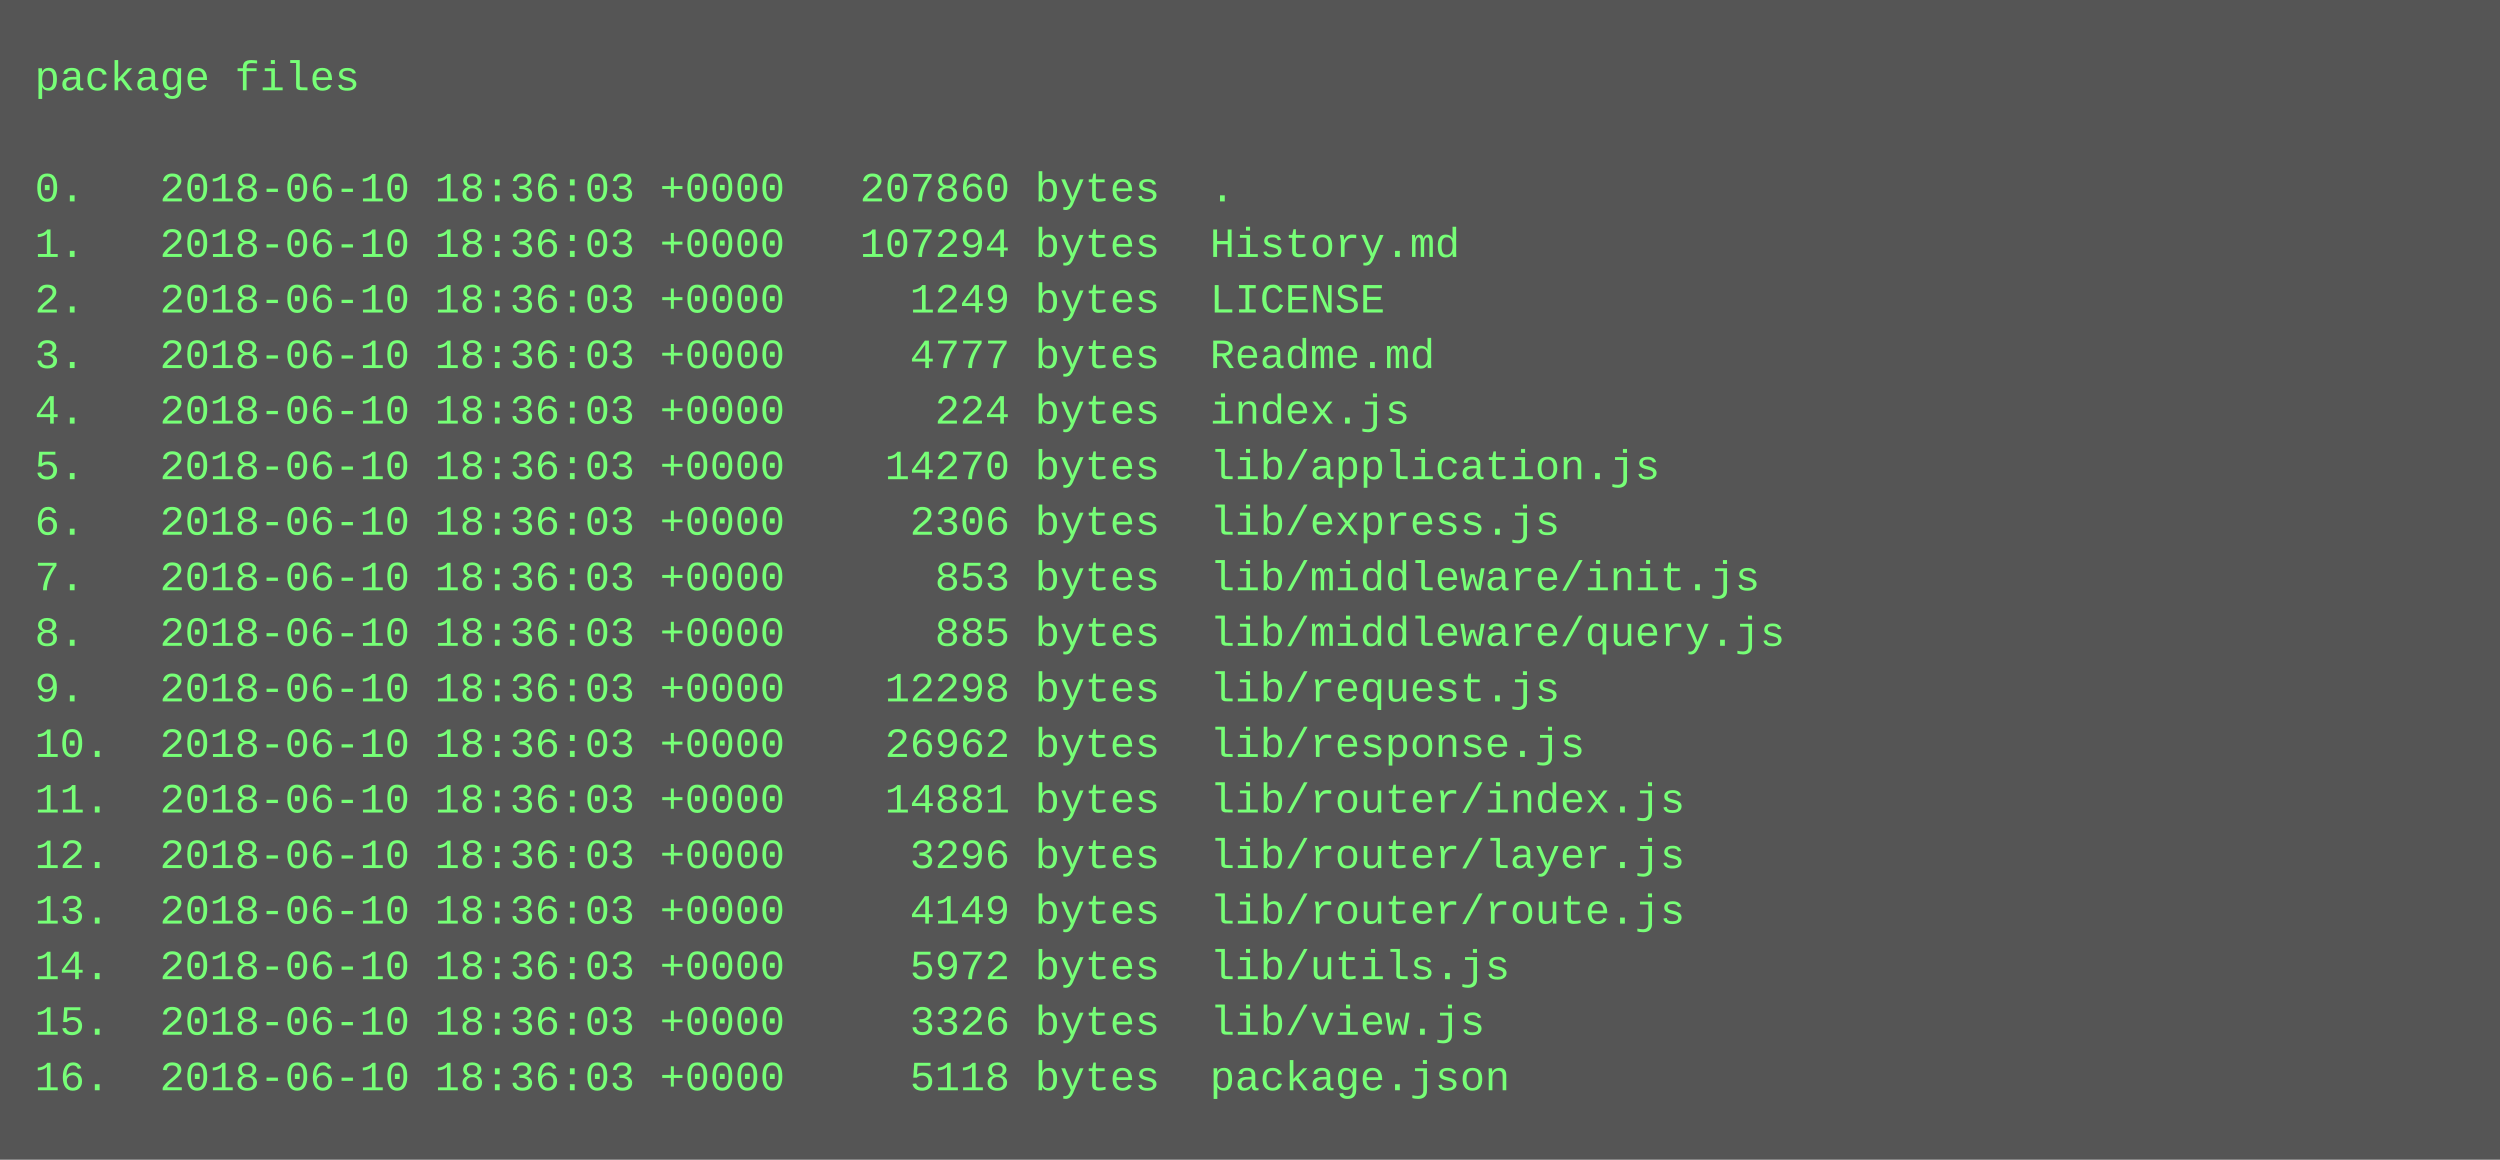
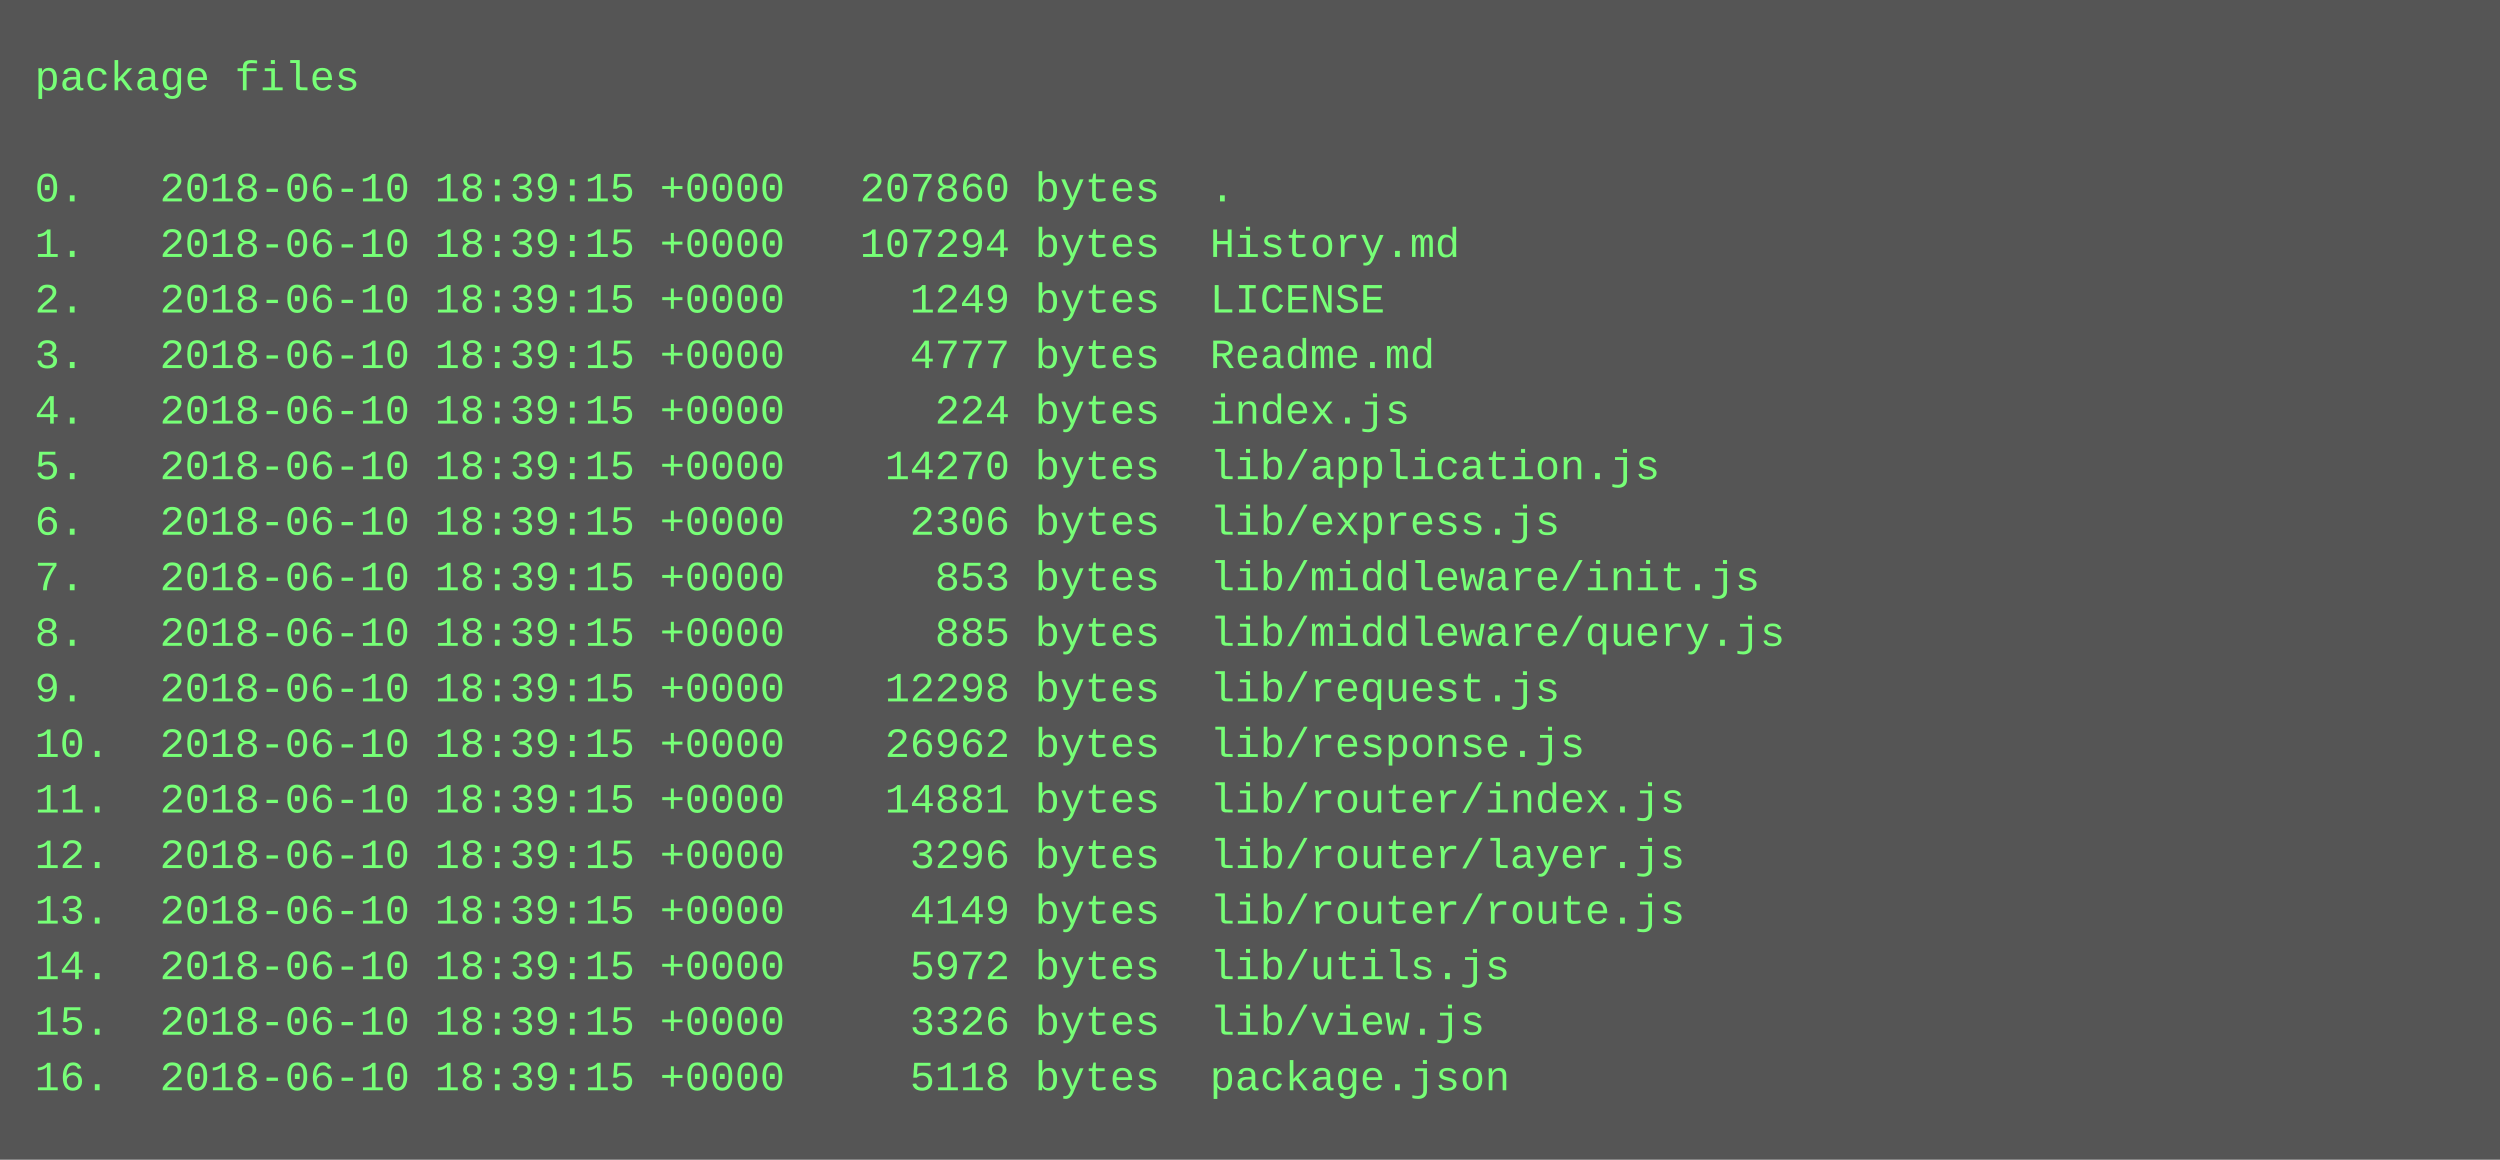
<svg xmlns="http://www.w3.org/2000/svg" height="334" width="720">
  <rect height="334" fill="#555" width="720" />
  <text fill="#7f7" font-family="Courier New" font-size="12" xml:space="preserve">
    <tspan x="10" y="26">package files</tspan>
    <tspan x="10" y="42" />
-     <tspan x="10" y="58">0.   2018-06-10 18:36:03 +0000   207860 bytes  .</tspan>
-     <tspan x="10" y="74">1.   2018-06-10 18:36:03 +0000   107294 bytes  History.md</tspan>
-     <tspan x="10" y="90">2.   2018-06-10 18:36:03 +0000     1249 bytes  LICENSE</tspan>
-     <tspan x="10" y="106">3.   2018-06-10 18:36:03 +0000     4777 bytes  Readme.md</tspan>
-     <tspan x="10" y="122">4.   2018-06-10 18:36:03 +0000      224 bytes  index.js</tspan>
-     <tspan x="10" y="138">5.   2018-06-10 18:36:03 +0000    14270 bytes  lib/application.js</tspan>
-     <tspan x="10" y="154">6.   2018-06-10 18:36:03 +0000     2306 bytes  lib/express.js</tspan>
-     <tspan x="10" y="170">7.   2018-06-10 18:36:03 +0000      853 bytes  lib/middleware/init.js</tspan>
-     <tspan x="10" y="186">8.   2018-06-10 18:36:03 +0000      885 bytes  lib/middleware/query.js</tspan>
-     <tspan x="10" y="202">9.   2018-06-10 18:36:03 +0000    12298 bytes  lib/request.js</tspan>
-     <tspan x="10" y="218">10.  2018-06-10 18:36:03 +0000    26962 bytes  lib/response.js</tspan>
-     <tspan x="10" y="234">11.  2018-06-10 18:36:03 +0000    14881 bytes  lib/router/index.js</tspan>
-     <tspan x="10" y="250">12.  2018-06-10 18:36:03 +0000     3296 bytes  lib/router/layer.js</tspan>
-     <tspan x="10" y="266">13.  2018-06-10 18:36:03 +0000     4149 bytes  lib/router/route.js</tspan>
-     <tspan x="10" y="282">14.  2018-06-10 18:36:03 +0000     5972 bytes  lib/utils.js</tspan>
-     <tspan x="10" y="298">15.  2018-06-10 18:36:03 +0000     3326 bytes  lib/view.js</tspan>
-     <tspan x="10" y="314">16.  2018-06-10 18:36:03 +0000     5118 bytes  package.json</tspan>
+     <tspan x="10" y="58">0.   2018-06-10 18:39:15 +0000   207860 bytes  .</tspan>
+     <tspan x="10" y="74">1.   2018-06-10 18:39:15 +0000   107294 bytes  History.md</tspan>
+     <tspan x="10" y="90">2.   2018-06-10 18:39:15 +0000     1249 bytes  LICENSE</tspan>
+     <tspan x="10" y="106">3.   2018-06-10 18:39:15 +0000     4777 bytes  Readme.md</tspan>
+     <tspan x="10" y="122">4.   2018-06-10 18:39:15 +0000      224 bytes  index.js</tspan>
+     <tspan x="10" y="138">5.   2018-06-10 18:39:15 +0000    14270 bytes  lib/application.js</tspan>
+     <tspan x="10" y="154">6.   2018-06-10 18:39:15 +0000     2306 bytes  lib/express.js</tspan>
+     <tspan x="10" y="170">7.   2018-06-10 18:39:15 +0000      853 bytes  lib/middleware/init.js</tspan>
+     <tspan x="10" y="186">8.   2018-06-10 18:39:15 +0000      885 bytes  lib/middleware/query.js</tspan>
+     <tspan x="10" y="202">9.   2018-06-10 18:39:15 +0000    12298 bytes  lib/request.js</tspan>
+     <tspan x="10" y="218">10.  2018-06-10 18:39:15 +0000    26962 bytes  lib/response.js</tspan>
+     <tspan x="10" y="234">11.  2018-06-10 18:39:15 +0000    14881 bytes  lib/router/index.js</tspan>
+     <tspan x="10" y="250">12.  2018-06-10 18:39:15 +0000     3296 bytes  lib/router/layer.js</tspan>
+     <tspan x="10" y="266">13.  2018-06-10 18:39:15 +0000     4149 bytes  lib/router/route.js</tspan>
+     <tspan x="10" y="282">14.  2018-06-10 18:39:15 +0000     5972 bytes  lib/utils.js</tspan>
+     <tspan x="10" y="298">15.  2018-06-10 18:39:15 +0000     3326 bytes  lib/view.js</tspan>
+     <tspan x="10" y="314">16.  2018-06-10 18:39:15 +0000     5118 bytes  package.json</tspan>
  </text>
</svg>
